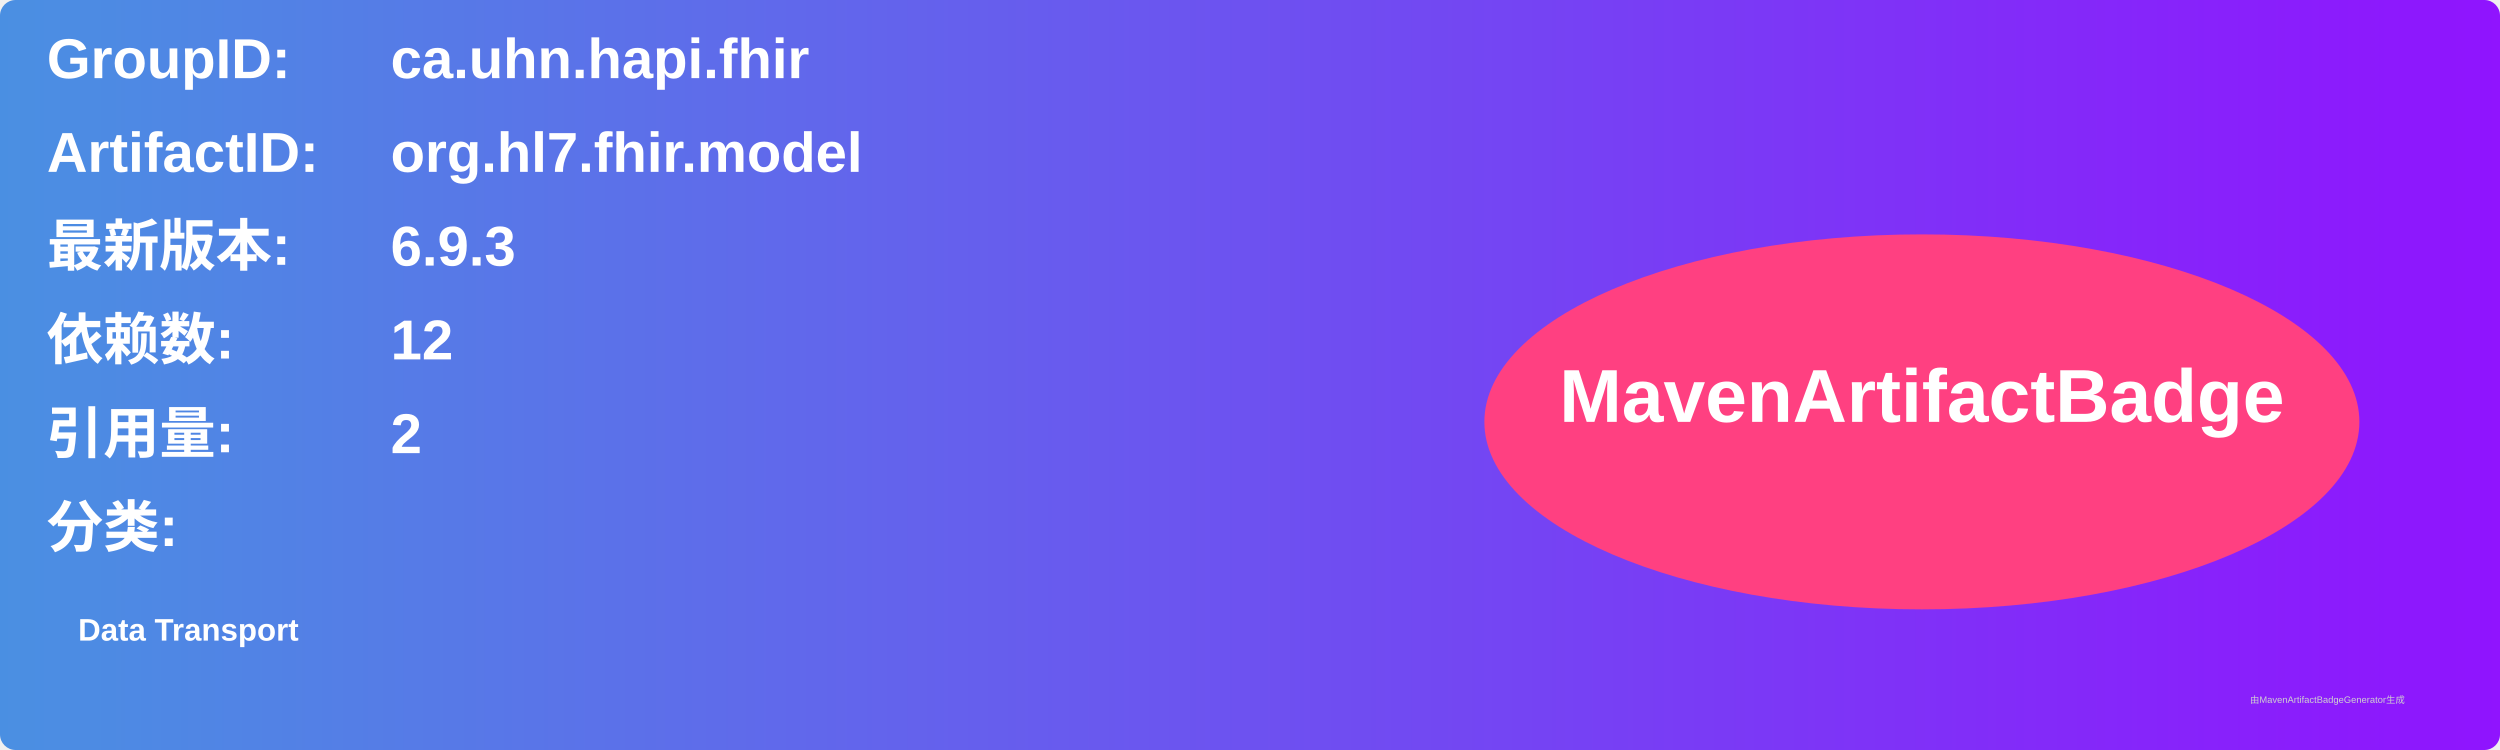
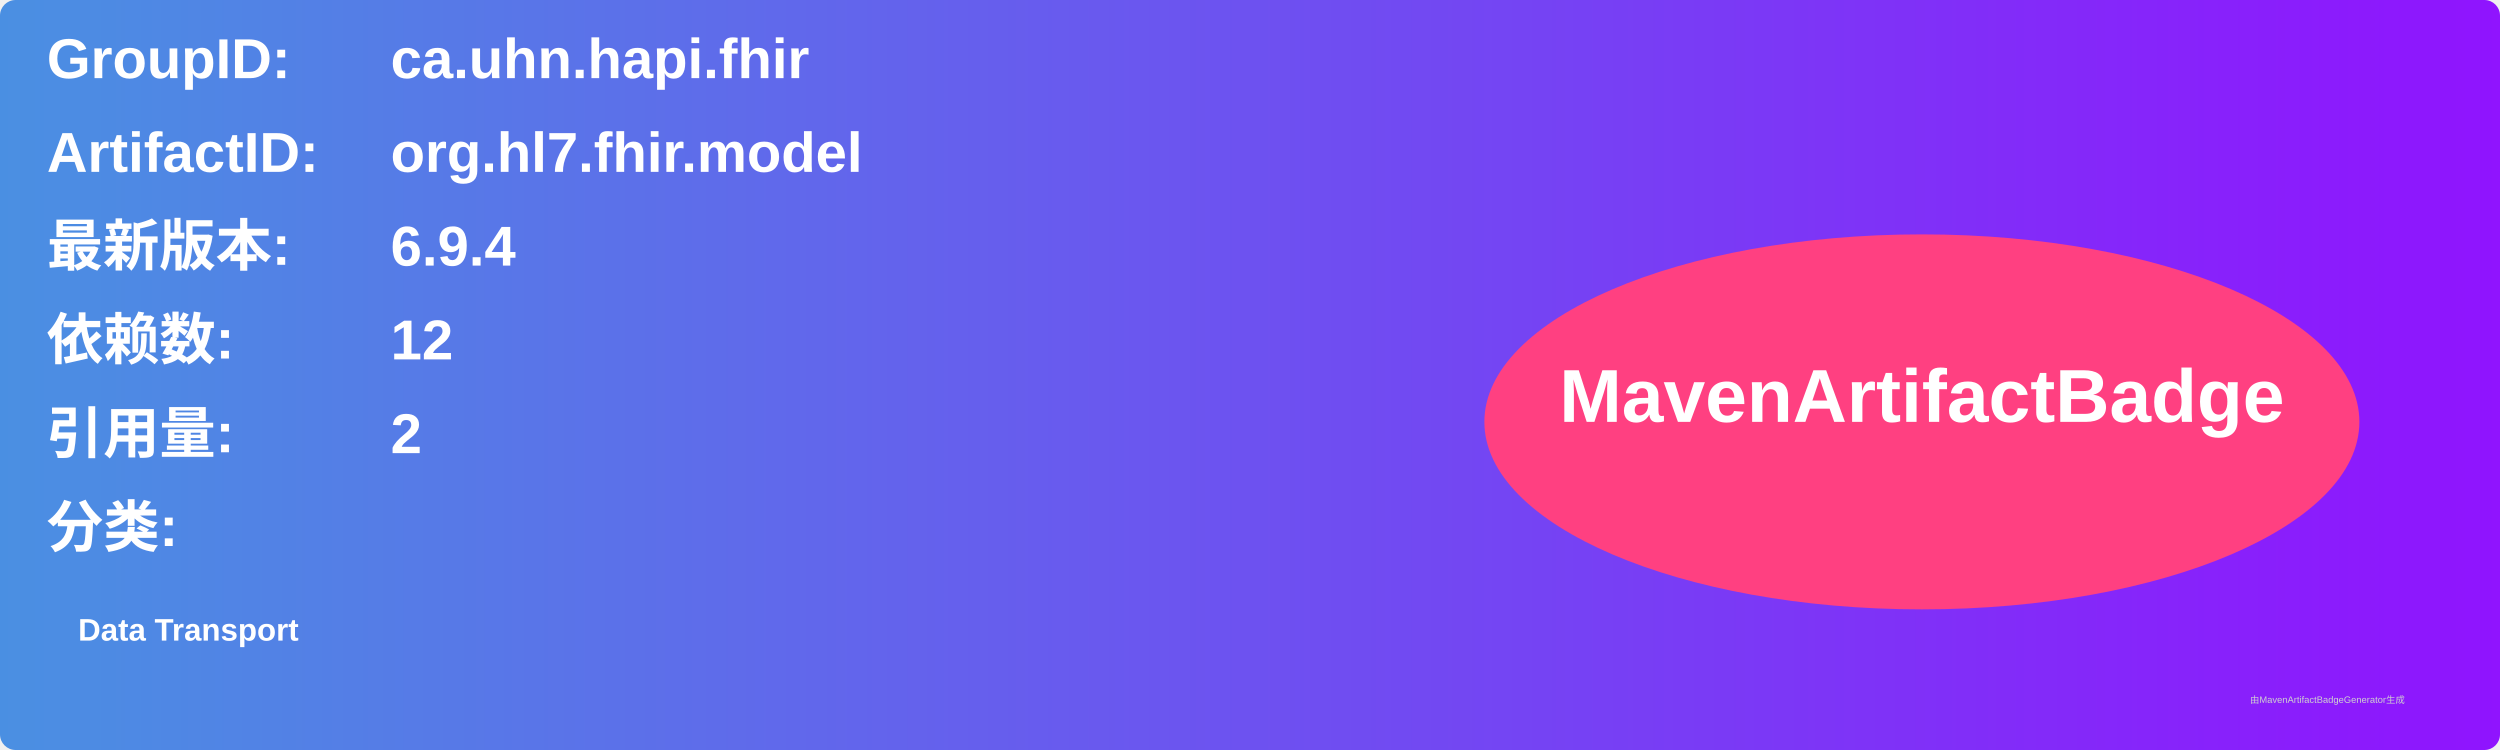
<svg xmlns="http://www.w3.org/2000/svg" width="800" height="240" viewBox="0 0 800 240">
  <linearGradient id="grad" x1="0%" y1="0%" x2="100%" y2="0%">
    <stop offset="0%" stop-color="#4a90e2" />
    <stop offset="100%" stop-color="#9013fe" />
  </linearGradient>
  <rect width="100%" height="100%" rx="5" ry="5" fill="url(#grad)" />
  <g transform="translate(15, 15)">
    <text x="0" y="10" font-family="Arial" font-size="18" fill="white" font-weight="bold" width="260">GroupID:</text>
    <text x="110" y="10" font-family="Arial" font-size="18" fill="white" font-weight="bold" width="460">ca.uhn.hapi.fhir</text>
    <text x="0" y="40" font-family="Arial" font-size="18" fill="white" font-weight="bold" width="260">ArtifactID:</text>
    <text x="110" y="40" font-family="Arial" font-size="18" fill="white" font-weight="bold" width="460">org.hl7.fhir.model</text>
    <text x="0" y="70" font-family="Arial" font-size="18" fill="white" font-weight="bold">最新版本:</text>
    <text x="110" y="70" font-family="Arial" font-size="18" fill="white" font-weight="bold">
-       <tspan font-weight="bold">6.9.3</tspan>
+       <tspan font-weight="bold">6.9.4</tspan>
    </text>
    <text x="0" y="100" font-family="Arial" font-size="18" fill="white" font-weight="bold">依赖数: </text>
    <text x="110" y="100" font-family="Arial" font-size="18" fill="white">
      <tspan font-weight="bold">12</tspan>
    </text>
    <text x="0" y="130" font-family="Arial" font-size="18" fill="white" font-weight="bold">引用量: </text>
    <text x="110" y="130" font-family="Arial" font-size="18" fill="white">
      <tspan font-weight="bold">2</tspan>
    </text>
    <text x="0" y="160" font-family="Arial" font-size="18" fill="white" font-weight="bold">分类:</text>
    <text x="10" y="190" font-family="Arial" font-size="10" fill="white">
      <tspan font-weight="bold">Data Transport</tspan>
    </text>
    <ellipse cx="600" cy="120" rx="140" ry="60" fill="#ff4081" />
    <text x="600" y="120" text-anchor="middle" font-family="Arial" font-size="24" fill="white" font-weight="bold">MavenArtifactBadge</text>
  </g>
  <text x="720" y="225" font-family="Arial" font-size="3" fill="#d0d0d0">由MavenArtifactBadgeGenerator生成</text>
</svg>
